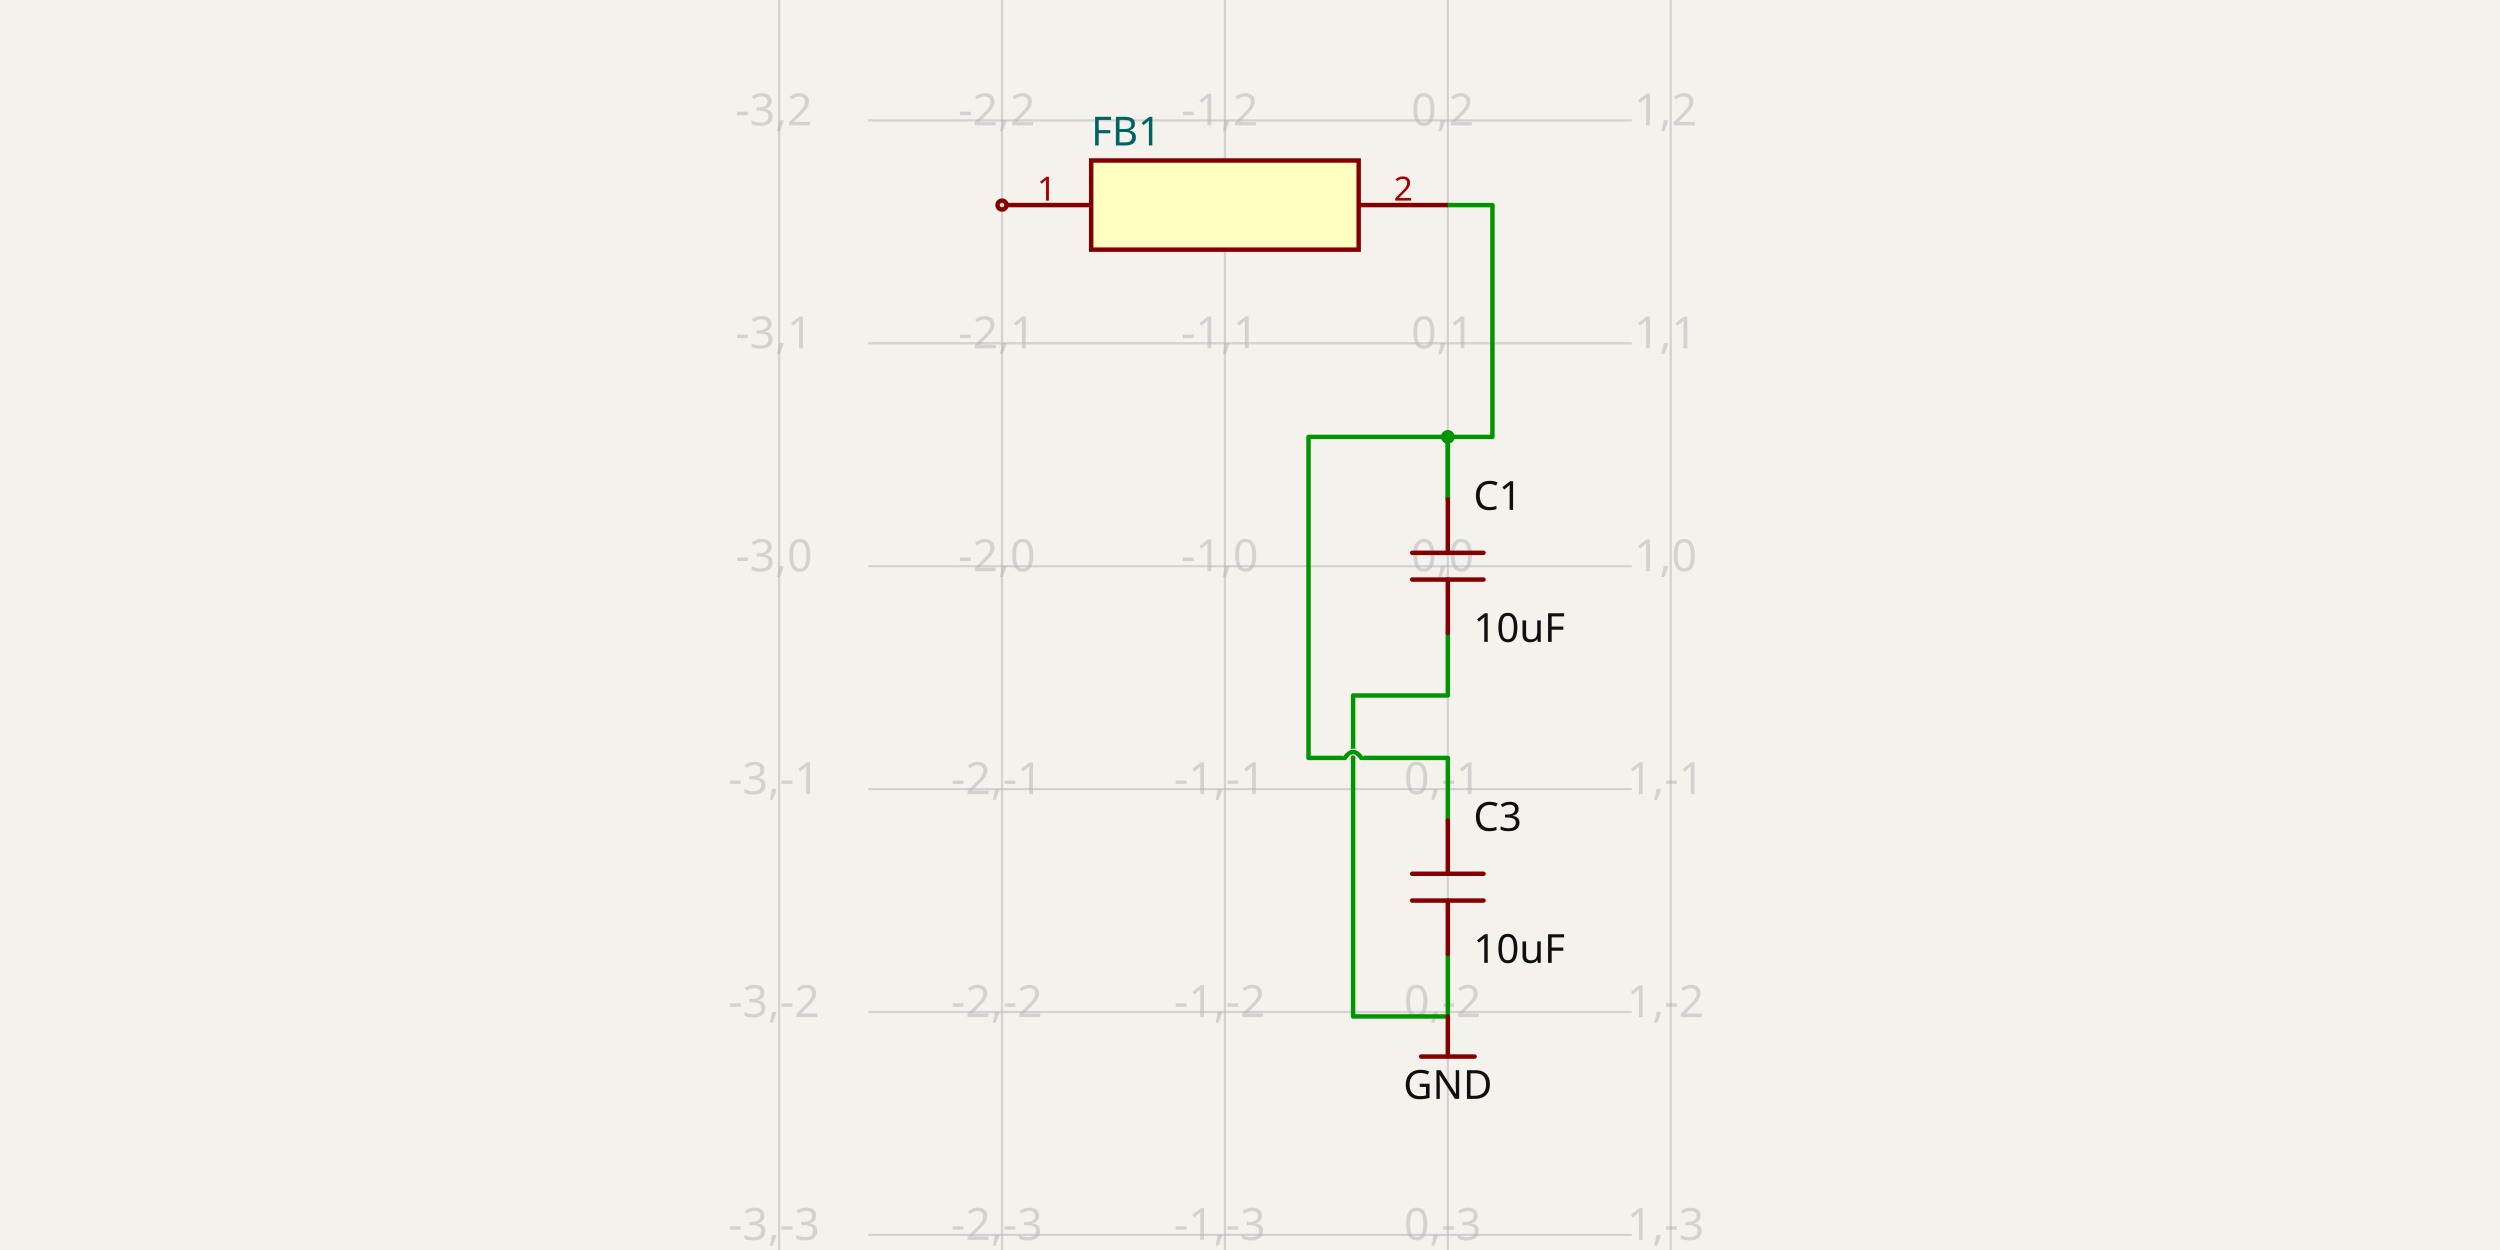
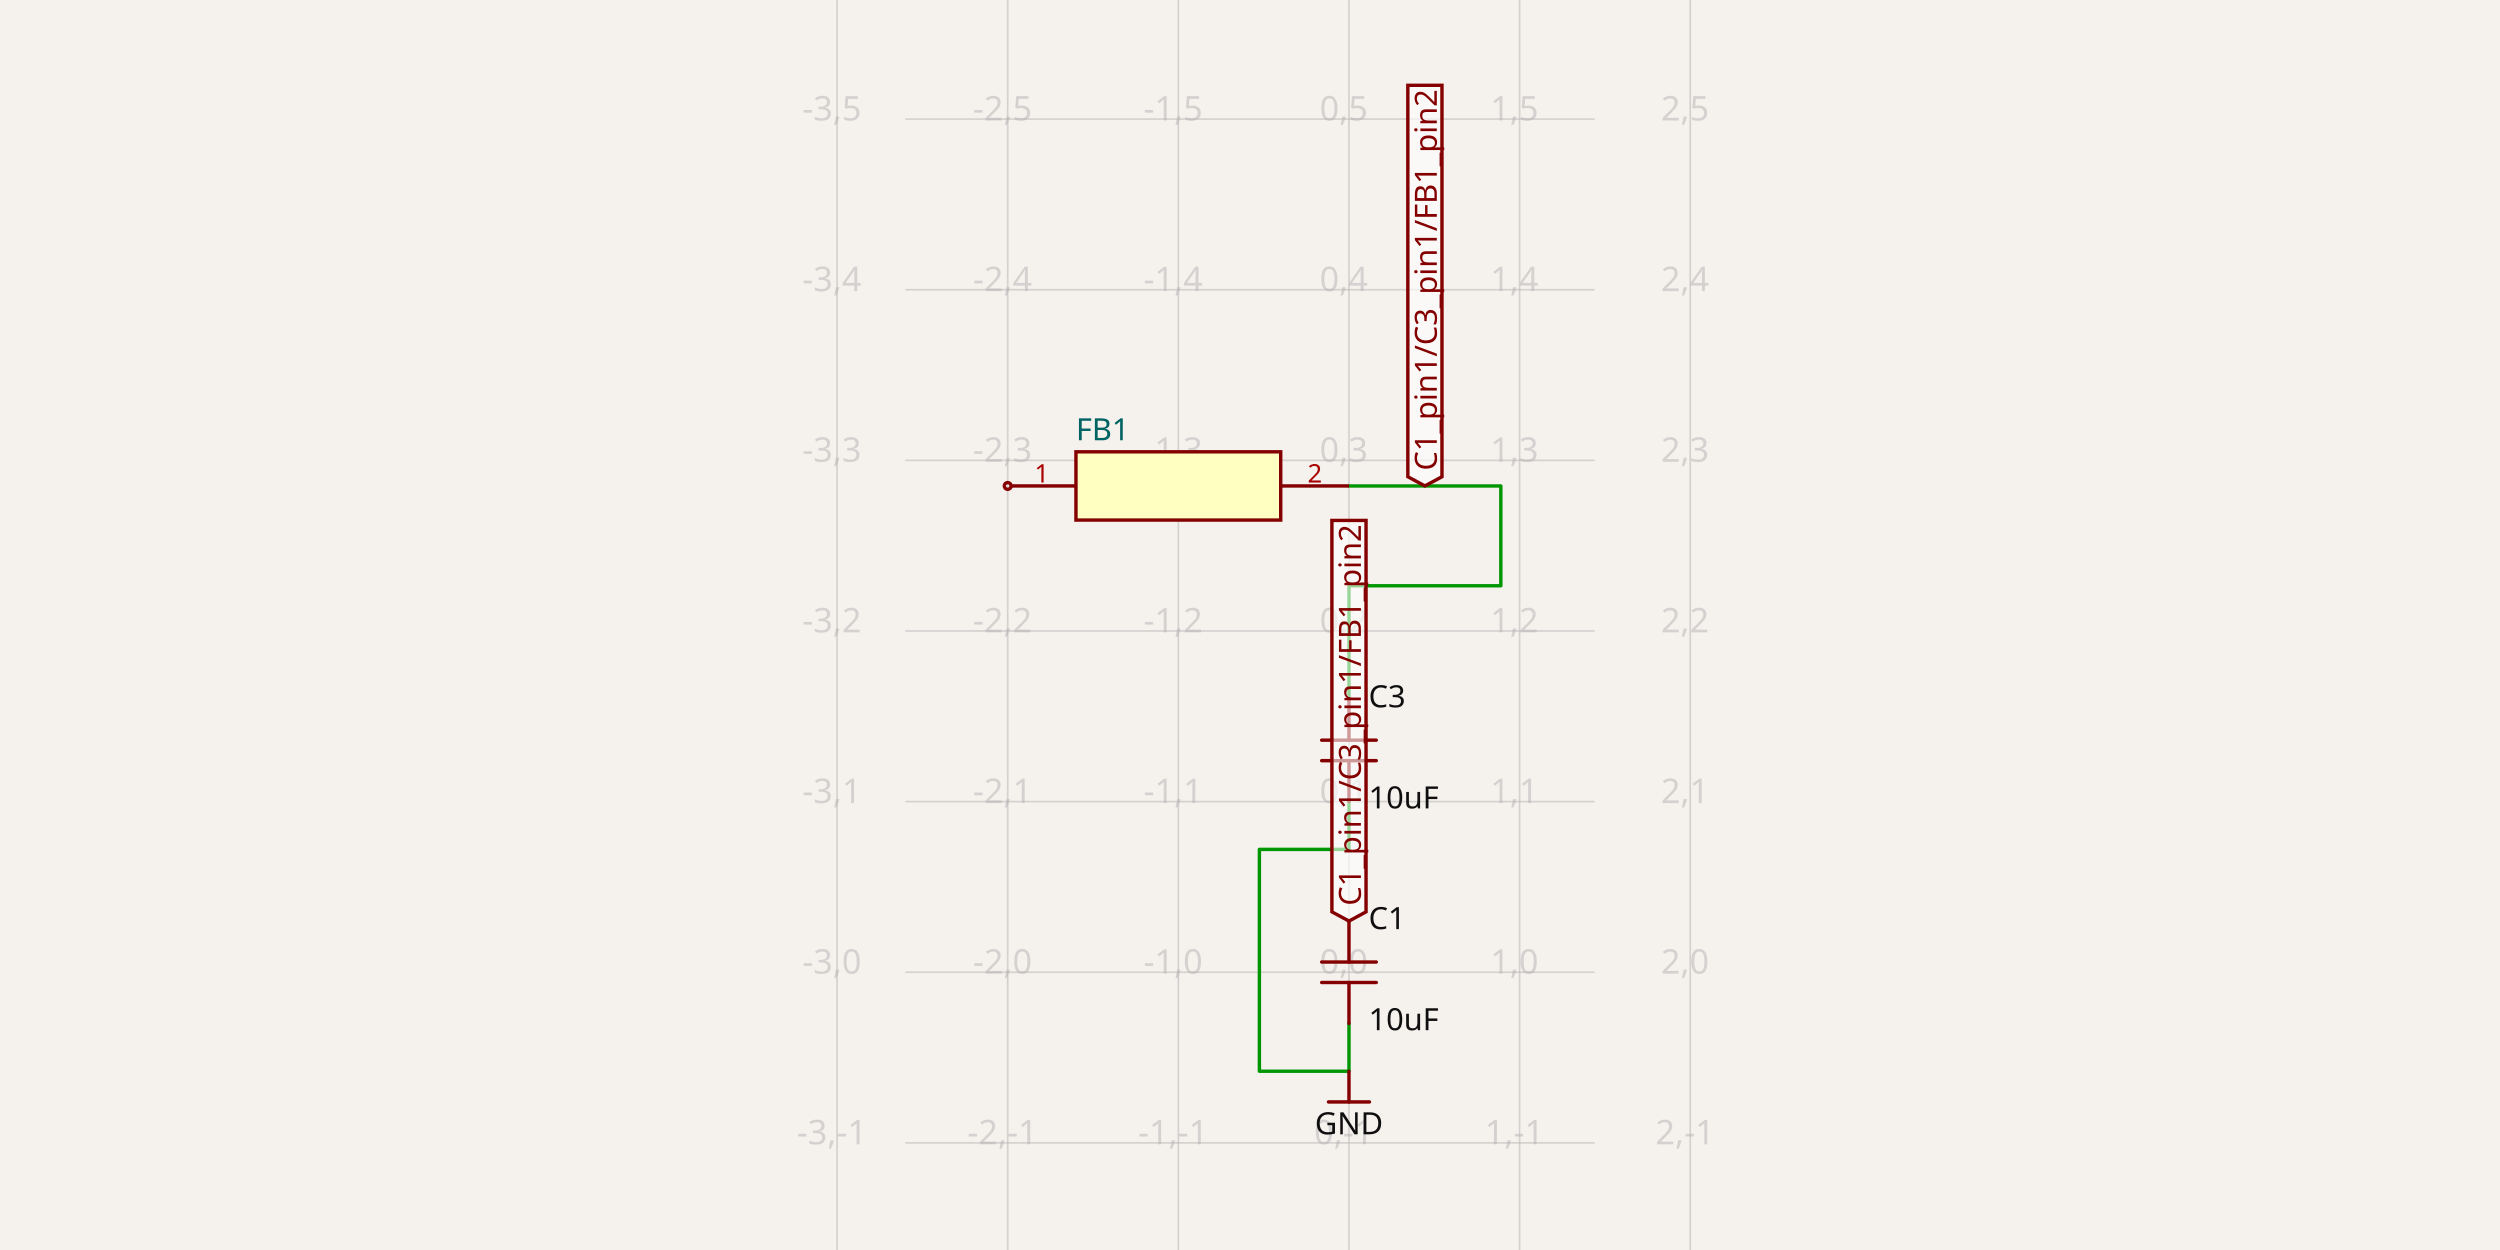
- <svg xmlns="http://www.w3.org/2000/svg" class="tscircuit-schematic" width="1200" height="600" style="background-color: rgb(245, 241, 237)" data-real-to-screen-transform="matrix(106.995102002,0,0,-106.995102002,694.9581530268,271.7675590851)" data-software-used-string="@tscircuit/core@0.0.1412">
+ <svg xmlns="http://www.w3.org/2000/svg" class="tscircuit-schematic" width="1200" height="600" style="background-color: rgb(245, 241, 237)" data-real-to-screen-transform="matrix(81.9045538932,0,0,-81.9045538932,647.5046412581,466.6812274762)" data-software-used-string="@tscircuit/core@0.0.1451">
  <style>
              .boundary { fill: rgb(245, 241, 237); }
              .schematic-boundary { fill: none; stroke: #fff; }
              .component { fill: none; stroke: rgb(132, 0, 0); }
              .chip { fill: rgb(255, 255, 194); stroke: rgb(132, 0, 0); }
              .component-pin { fill: none; stroke: rgb(132, 0, 0); }
-               /* Basic per-trace hover fallback */
-               .trace:hover {
-                 filter: invert(1);
-               }
-               .trace:hover .trace-crossing-outline {
-                 opacity: 0;
-               }
-               .trace:hover .trace-junction {
-                 filter: invert(1);
-               }
-               /* Net-hover highlighting: when a trace or its overlays are hovered,
-                  invert color for all traces (base + overlays) sharing the same
-                  subcircuit connectivity key. Also hide crossing outline during hover. */
-               svg:has(:is(g.trace[data-subcircuit-connectivity-map-key="unnamedsubcircuitsubcircuit_source_group_0_connectivity_net0"], g.trace-overlays[data-subcircuit-connectivity-map-key="unnamedsubcircuitsubcircuit_source_group_0_connectivity_net0"]):hover) :is(g.trace[data-subcircuit-connectivity-map-key="unnamedsubcircuitsubcircuit_source_group_0_connectivity_net0"], g.trace-overlays[data-subcircuit-connectivity-map-key="unnamedsubcircuitsubcircuit_source_group_0_connectivity_net0"]) { filter: invert(1); }
- svg:has(:is(g.trace[data-subcircuit-connectivity-map-key="unnamedsubcircuitsubcircuit_source_group_0_connectivity_net0"], g.trace-overlays[data-subcircuit-connectivity-map-key="unnamedsubcircuitsubcircuit_source_group_0_connectivity_net0"]):hover) g.trace-overlays[data-subcircuit-connectivity-map-key="unnamedsubcircuitsubcircuit_source_group_0_connectivity_net0"] .trace-crossing-outline { opacity: 0; }
- svg:has(:is(g.trace[data-subcircuit-connectivity-map-key="unnamedsubcircuitsubcircuit_source_group_0_connectivity_net1"], g.trace-overlays[data-subcircuit-connectivity-map-key="unnamedsubcircuitsubcircuit_source_group_0_connectivity_net1"]):hover) :is(g.trace[data-subcircuit-connectivity-map-key="unnamedsubcircuitsubcircuit_source_group_0_connectivity_net1"], g.trace-overlays[data-subcircuit-connectivity-map-key="unnamedsubcircuitsubcircuit_source_group_0_connectivity_net1"]) { filter: invert(1); }
- svg:has(:is(g.trace[data-subcircuit-connectivity-map-key="unnamedsubcircuitsubcircuit_source_group_0_connectivity_net1"], g.trace-overlays[data-subcircuit-connectivity-map-key="unnamedsubcircuitsubcircuit_source_group_0_connectivity_net1"]):hover) g.trace-overlays[data-subcircuit-connectivity-map-key="unnamedsubcircuitsubcircuit_source_group_0_connectivity_net1"] .trace-crossing-outline { opacity: 0; }
              .text { font-family: sans-serif; fill: rgb(0, 150, 0); }
              .pin-number { fill: rgb(169, 0, 0); }
              .port-label { fill: rgb(0, 100, 100); }
              .component-name { fill: rgb(0, 100, 100); }
              
            </style>
  <rect class="boundary" x="0" y="0" width="1200" height="600" />
  <g class="grid sch-grid">
-     <line x1="373.973" y1="600" x2="373.973" y2="2.000888343900442e-11" stroke="rgb(181, 181, 181)" stroke-width="1.07" stroke-opacity="0.5" />
-     <line x1="480.968" y1="600" x2="480.968" y2="2.000888343900442e-11" stroke="rgb(181, 181, 181)" stroke-width="1.07" stroke-opacity="0.5" />
-     <line x1="587.963" y1="600" x2="587.963" y2="2.000888343900442e-11" stroke="rgb(181, 181, 181)" stroke-width="1.07" stroke-opacity="0.5" />
-     <line x1="694.958" y1="600" x2="694.958" y2="2.000888343900442e-11" stroke="rgb(181, 181, 181)" stroke-width="1.07" stroke-opacity="0.5" />
-     <line x1="801.953" y1="600" x2="801.953" y2="2.000888343900442e-11" stroke="rgb(181, 181, 181)" stroke-width="1.07" stroke-opacity="0.5" />
-     <line x1="416.771" y1="699.748" x2="783.229" y2="699.748" stroke="rgb(181, 181, 181)" stroke-width="1.07" stroke-opacity="0.5" />
-     <line x1="416.771" y1="592.753" x2="783.229" y2="592.753" stroke="rgb(181, 181, 181)" stroke-width="1.07" stroke-opacity="0.5" />
-     <line x1="416.771" y1="485.758" x2="783.229" y2="485.758" stroke="rgb(181, 181, 181)" stroke-width="1.07" stroke-opacity="0.5" />
-     <line x1="416.771" y1="378.763" x2="783.229" y2="378.763" stroke="rgb(181, 181, 181)" stroke-width="1.07" stroke-opacity="0.5" />
-     <line x1="416.771" y1="271.768" x2="783.229" y2="271.768" stroke="rgb(181, 181, 181)" stroke-width="1.07" stroke-opacity="0.5" />
-     <line x1="416.771" y1="164.772" x2="783.229" y2="164.772" stroke="rgb(181, 181, 181)" stroke-width="1.07" stroke-opacity="0.5" />
-     <line x1="416.771" y1="57.777" x2="783.229" y2="57.777" stroke="rgb(181, 181, 181)" stroke-width="1.07" stroke-opacity="0.5" />
-     <line x1="416.771" y1="-49.218" x2="783.229" y2="-49.218" stroke="rgb(181, 181, 181)" stroke-width="1.07" stroke-opacity="0.5" />
-     <text x="371.473" y="694.748" fill="rgb(181, 181, 181)" font-size="21.399" fill-opacity="0.5" text-anchor="middle" dominant-baseline="middle" font-family="sans-serif">-3,-4</text>
-     <text x="371.473" y="587.753" fill="rgb(181, 181, 181)" font-size="21.399" fill-opacity="0.5" text-anchor="middle" dominant-baseline="middle" font-family="sans-serif">-3,-3</text>
-     <text x="371.473" y="480.758" fill="rgb(181, 181, 181)" font-size="21.399" fill-opacity="0.5" text-anchor="middle" dominant-baseline="middle" font-family="sans-serif">-3,-2</text>
-     <text x="371.473" y="373.763" fill="rgb(181, 181, 181)" font-size="21.399" fill-opacity="0.5" text-anchor="middle" dominant-baseline="middle" font-family="sans-serif">-3,-1</text>
-     <text x="371.473" y="266.768" fill="rgb(181, 181, 181)" font-size="21.399" fill-opacity="0.5" text-anchor="middle" dominant-baseline="middle" font-family="sans-serif">-3,0</text>
-     <text x="371.473" y="159.772" fill="rgb(181, 181, 181)" font-size="21.399" fill-opacity="0.5" text-anchor="middle" dominant-baseline="middle" font-family="sans-serif">-3,1</text>
-     <text x="371.473" y="52.777" fill="rgb(181, 181, 181)" font-size="21.399" fill-opacity="0.5" text-anchor="middle" dominant-baseline="middle" font-family="sans-serif">-3,2</text>
-     <text x="371.473" y="-54.218" fill="rgb(181, 181, 181)" font-size="21.399" fill-opacity="0.5" text-anchor="middle" dominant-baseline="middle" font-family="sans-serif">-3,3</text>
-     <text x="478.468" y="694.748" fill="rgb(181, 181, 181)" font-size="21.399" fill-opacity="0.5" text-anchor="middle" dominant-baseline="middle" font-family="sans-serif">-2,-4</text>
-     <text x="478.468" y="587.753" fill="rgb(181, 181, 181)" font-size="21.399" fill-opacity="0.5" text-anchor="middle" dominant-baseline="middle" font-family="sans-serif">-2,-3</text>
-     <text x="478.468" y="480.758" fill="rgb(181, 181, 181)" font-size="21.399" fill-opacity="0.5" text-anchor="middle" dominant-baseline="middle" font-family="sans-serif">-2,-2</text>
-     <text x="478.468" y="373.763" fill="rgb(181, 181, 181)" font-size="21.399" fill-opacity="0.5" text-anchor="middle" dominant-baseline="middle" font-family="sans-serif">-2,-1</text>
-     <text x="478.468" y="266.768" fill="rgb(181, 181, 181)" font-size="21.399" fill-opacity="0.5" text-anchor="middle" dominant-baseline="middle" font-family="sans-serif">-2,0</text>
-     <text x="478.468" y="159.772" fill="rgb(181, 181, 181)" font-size="21.399" fill-opacity="0.5" text-anchor="middle" dominant-baseline="middle" font-family="sans-serif">-2,1</text>
-     <text x="478.468" y="52.777" fill="rgb(181, 181, 181)" font-size="21.399" fill-opacity="0.5" text-anchor="middle" dominant-baseline="middle" font-family="sans-serif">-2,2</text>
-     <text x="478.468" y="-54.218" fill="rgb(181, 181, 181)" font-size="21.399" fill-opacity="0.5" text-anchor="middle" dominant-baseline="middle" font-family="sans-serif">-2,3</text>
-     <text x="585.463" y="694.748" fill="rgb(181, 181, 181)" font-size="21.399" fill-opacity="0.5" text-anchor="middle" dominant-baseline="middle" font-family="sans-serif">-1,-4</text>
-     <text x="585.463" y="587.753" fill="rgb(181, 181, 181)" font-size="21.399" fill-opacity="0.5" text-anchor="middle" dominant-baseline="middle" font-family="sans-serif">-1,-3</text>
-     <text x="585.463" y="480.758" fill="rgb(181, 181, 181)" font-size="21.399" fill-opacity="0.5" text-anchor="middle" dominant-baseline="middle" font-family="sans-serif">-1,-2</text>
-     <text x="585.463" y="373.763" fill="rgb(181, 181, 181)" font-size="21.399" fill-opacity="0.5" text-anchor="middle" dominant-baseline="middle" font-family="sans-serif">-1,-1</text>
-     <text x="585.463" y="266.768" fill="rgb(181, 181, 181)" font-size="21.399" fill-opacity="0.5" text-anchor="middle" dominant-baseline="middle" font-family="sans-serif">-1,0</text>
-     <text x="585.463" y="159.772" fill="rgb(181, 181, 181)" font-size="21.399" fill-opacity="0.5" text-anchor="middle" dominant-baseline="middle" font-family="sans-serif">-1,1</text>
-     <text x="585.463" y="52.777" fill="rgb(181, 181, 181)" font-size="21.399" fill-opacity="0.5" text-anchor="middle" dominant-baseline="middle" font-family="sans-serif">-1,2</text>
-     <text x="585.463" y="-54.218" fill="rgb(181, 181, 181)" font-size="21.399" fill-opacity="0.5" text-anchor="middle" dominant-baseline="middle" font-family="sans-serif">-1,3</text>
-     <text x="692.458" y="694.748" fill="rgb(181, 181, 181)" font-size="21.399" fill-opacity="0.5" text-anchor="middle" dominant-baseline="middle" font-family="sans-serif">0,-4</text>
-     <text x="692.458" y="587.753" fill="rgb(181, 181, 181)" font-size="21.399" fill-opacity="0.5" text-anchor="middle" dominant-baseline="middle" font-family="sans-serif">0,-3</text>
-     <text x="692.458" y="480.758" fill="rgb(181, 181, 181)" font-size="21.399" fill-opacity="0.5" text-anchor="middle" dominant-baseline="middle" font-family="sans-serif">0,-2</text>
-     <text x="692.458" y="373.763" fill="rgb(181, 181, 181)" font-size="21.399" fill-opacity="0.5" text-anchor="middle" dominant-baseline="middle" font-family="sans-serif">0,-1</text>
-     <text x="692.458" y="266.768" fill="rgb(181, 181, 181)" font-size="21.399" fill-opacity="0.5" text-anchor="middle" dominant-baseline="middle" font-family="sans-serif">0,0</text>
-     <text x="692.458" y="159.772" fill="rgb(181, 181, 181)" font-size="21.399" fill-opacity="0.5" text-anchor="middle" dominant-baseline="middle" font-family="sans-serif">0,1</text>
-     <text x="692.458" y="52.777" fill="rgb(181, 181, 181)" font-size="21.399" fill-opacity="0.5" text-anchor="middle" dominant-baseline="middle" font-family="sans-serif">0,2</text>
-     <text x="692.458" y="-54.218" fill="rgb(181, 181, 181)" font-size="21.399" fill-opacity="0.5" text-anchor="middle" dominant-baseline="middle" font-family="sans-serif">0,3</text>
-     <text x="799.453" y="694.748" fill="rgb(181, 181, 181)" font-size="21.399" fill-opacity="0.5" text-anchor="middle" dominant-baseline="middle" font-family="sans-serif">1,-4</text>
-     <text x="799.453" y="587.753" fill="rgb(181, 181, 181)" font-size="21.399" fill-opacity="0.5" text-anchor="middle" dominant-baseline="middle" font-family="sans-serif">1,-3</text>
-     <text x="799.453" y="480.758" fill="rgb(181, 181, 181)" font-size="21.399" fill-opacity="0.5" text-anchor="middle" dominant-baseline="middle" font-family="sans-serif">1,-2</text>
-     <text x="799.453" y="373.763" fill="rgb(181, 181, 181)" font-size="21.399" fill-opacity="0.5" text-anchor="middle" dominant-baseline="middle" font-family="sans-serif">1,-1</text>
-     <text x="799.453" y="266.768" fill="rgb(181, 181, 181)" font-size="21.399" fill-opacity="0.5" text-anchor="middle" dominant-baseline="middle" font-family="sans-serif">1,0</text>
-     <text x="799.453" y="159.772" fill="rgb(181, 181, 181)" font-size="21.399" fill-opacity="0.5" text-anchor="middle" dominant-baseline="middle" font-family="sans-serif">1,1</text>
-     <text x="799.453" y="52.777" fill="rgb(181, 181, 181)" font-size="21.399" fill-opacity="0.5" text-anchor="middle" dominant-baseline="middle" font-family="sans-serif">1,2</text>
-     <text x="799.453" y="-54.218" fill="rgb(181, 181, 181)" font-size="21.399" fill-opacity="0.5" text-anchor="middle" dominant-baseline="middle" font-family="sans-serif">1,3</text>
+     <line x1="401.791" y1="600" x2="401.791" y2="-6.792788553866558e-11" stroke="rgb(181, 181, 181)" stroke-width="0.819" stroke-opacity="0.5" />
+     <line x1="483.696" y1="600" x2="483.696" y2="-6.792788553866558e-11" stroke="rgb(181, 181, 181)" stroke-width="0.819" stroke-opacity="0.5" />
+     <line x1="565.6" y1="600" x2="565.6" y2="-6.792788553866558e-11" stroke="rgb(181, 181, 181)" stroke-width="0.819" stroke-opacity="0.5" />
+     <line x1="647.505" y1="600" x2="647.505" y2="-6.792788553866558e-11" stroke="rgb(181, 181, 181)" stroke-width="0.819" stroke-opacity="0.5" />
+     <line x1="729.409" y1="600" x2="729.409" y2="-6.792788553866558e-11" stroke="rgb(181, 181, 181)" stroke-width="0.819" stroke-opacity="0.5" />
+     <line x1="811.314" y1="600" x2="811.314" y2="-6.792788553866558e-11" stroke="rgb(181, 181, 181)" stroke-width="0.819" stroke-opacity="0.5" />
+     <line x1="434.553" y1="630.49" x2="765.447" y2="630.49" stroke="rgb(181, 181, 181)" stroke-width="0.819" stroke-opacity="0.5" />
+     <line x1="434.553" y1="548.586" x2="765.447" y2="548.586" stroke="rgb(181, 181, 181)" stroke-width="0.819" stroke-opacity="0.5" />
+     <line x1="434.553" y1="466.681" x2="765.447" y2="466.681" stroke="rgb(181, 181, 181)" stroke-width="0.819" stroke-opacity="0.5" />
+     <line x1="434.553" y1="384.777" x2="765.447" y2="384.777" stroke="rgb(181, 181, 181)" stroke-width="0.819" stroke-opacity="0.5" />
+     <line x1="434.553" y1="302.872" x2="765.447" y2="302.872" stroke="rgb(181, 181, 181)" stroke-width="0.819" stroke-opacity="0.5" />
+     <line x1="434.553" y1="220.968" x2="765.447" y2="220.968" stroke="rgb(181, 181, 181)" stroke-width="0.819" stroke-opacity="0.5" />
+     <line x1="434.553" y1="139.063" x2="765.447" y2="139.063" stroke="rgb(181, 181, 181)" stroke-width="0.819" stroke-opacity="0.5" />
+     <line x1="434.553" y1="57.158" x2="765.447" y2="57.158" stroke="rgb(181, 181, 181)" stroke-width="0.819" stroke-opacity="0.5" />
+     <line x1="434.553" y1="-24.746" x2="765.447" y2="-24.746" stroke="rgb(181, 181, 181)" stroke-width="0.819" stroke-opacity="0.5" />
+     <text x="399.291" y="625.49" fill="rgb(181, 181, 181)" font-size="16.381" fill-opacity="0.5" text-anchor="middle" dominant-baseline="middle" font-family="sans-serif">-3,-2</text>
+     <text x="399.291" y="543.586" fill="rgb(181, 181, 181)" font-size="16.381" fill-opacity="0.5" text-anchor="middle" dominant-baseline="middle" font-family="sans-serif">-3,-1</text>
+     <text x="399.291" y="461.681" fill="rgb(181, 181, 181)" font-size="16.381" fill-opacity="0.5" text-anchor="middle" dominant-baseline="middle" font-family="sans-serif">-3,0</text>
+     <text x="399.291" y="379.777" fill="rgb(181, 181, 181)" font-size="16.381" fill-opacity="0.5" text-anchor="middle" dominant-baseline="middle" font-family="sans-serif">-3,1</text>
+     <text x="399.291" y="297.872" fill="rgb(181, 181, 181)" font-size="16.381" fill-opacity="0.5" text-anchor="middle" dominant-baseline="middle" font-family="sans-serif">-3,2</text>
+     <text x="399.291" y="215.968" fill="rgb(181, 181, 181)" font-size="16.381" fill-opacity="0.5" text-anchor="middle" dominant-baseline="middle" font-family="sans-serif">-3,3</text>
+     <text x="399.291" y="134.063" fill="rgb(181, 181, 181)" font-size="16.381" fill-opacity="0.5" text-anchor="middle" dominant-baseline="middle" font-family="sans-serif">-3,4</text>
+     <text x="399.291" y="52.158" fill="rgb(181, 181, 181)" font-size="16.381" fill-opacity="0.5" text-anchor="middle" dominant-baseline="middle" font-family="sans-serif">-3,5</text>
+     <text x="399.291" y="-29.746" fill="rgb(181, 181, 181)" font-size="16.381" fill-opacity="0.5" text-anchor="middle" dominant-baseline="middle" font-family="sans-serif">-3,6</text>
+     <text x="481.196" y="625.49" fill="rgb(181, 181, 181)" font-size="16.381" fill-opacity="0.5" text-anchor="middle" dominant-baseline="middle" font-family="sans-serif">-2,-2</text>
+     <text x="481.196" y="543.586" fill="rgb(181, 181, 181)" font-size="16.381" fill-opacity="0.5" text-anchor="middle" dominant-baseline="middle" font-family="sans-serif">-2,-1</text>
+     <text x="481.196" y="461.681" fill="rgb(181, 181, 181)" font-size="16.381" fill-opacity="0.5" text-anchor="middle" dominant-baseline="middle" font-family="sans-serif">-2,0</text>
+     <text x="481.196" y="379.777" fill="rgb(181, 181, 181)" font-size="16.381" fill-opacity="0.5" text-anchor="middle" dominant-baseline="middle" font-family="sans-serif">-2,1</text>
+     <text x="481.196" y="297.872" fill="rgb(181, 181, 181)" font-size="16.381" fill-opacity="0.5" text-anchor="middle" dominant-baseline="middle" font-family="sans-serif">-2,2</text>
+     <text x="481.196" y="215.968" fill="rgb(181, 181, 181)" font-size="16.381" fill-opacity="0.5" text-anchor="middle" dominant-baseline="middle" font-family="sans-serif">-2,3</text>
+     <text x="481.196" y="134.063" fill="rgb(181, 181, 181)" font-size="16.381" fill-opacity="0.5" text-anchor="middle" dominant-baseline="middle" font-family="sans-serif">-2,4</text>
+     <text x="481.196" y="52.158" fill="rgb(181, 181, 181)" font-size="16.381" fill-opacity="0.5" text-anchor="middle" dominant-baseline="middle" font-family="sans-serif">-2,5</text>
+     <text x="481.196" y="-29.746" fill="rgb(181, 181, 181)" font-size="16.381" fill-opacity="0.5" text-anchor="middle" dominant-baseline="middle" font-family="sans-serif">-2,6</text>
+     <text x="563.1" y="625.49" fill="rgb(181, 181, 181)" font-size="16.381" fill-opacity="0.5" text-anchor="middle" dominant-baseline="middle" font-family="sans-serif">-1,-2</text>
+     <text x="563.1" y="543.586" fill="rgb(181, 181, 181)" font-size="16.381" fill-opacity="0.5" text-anchor="middle" dominant-baseline="middle" font-family="sans-serif">-1,-1</text>
+     <text x="563.1" y="461.681" fill="rgb(181, 181, 181)" font-size="16.381" fill-opacity="0.5" text-anchor="middle" dominant-baseline="middle" font-family="sans-serif">-1,0</text>
+     <text x="563.1" y="379.777" fill="rgb(181, 181, 181)" font-size="16.381" fill-opacity="0.5" text-anchor="middle" dominant-baseline="middle" font-family="sans-serif">-1,1</text>
+     <text x="563.1" y="297.872" fill="rgb(181, 181, 181)" font-size="16.381" fill-opacity="0.5" text-anchor="middle" dominant-baseline="middle" font-family="sans-serif">-1,2</text>
+     <text x="563.1" y="215.968" fill="rgb(181, 181, 181)" font-size="16.381" fill-opacity="0.5" text-anchor="middle" dominant-baseline="middle" font-family="sans-serif">-1,3</text>
+     <text x="563.1" y="134.063" fill="rgb(181, 181, 181)" font-size="16.381" fill-opacity="0.5" text-anchor="middle" dominant-baseline="middle" font-family="sans-serif">-1,4</text>
+     <text x="563.1" y="52.158" fill="rgb(181, 181, 181)" font-size="16.381" fill-opacity="0.5" text-anchor="middle" dominant-baseline="middle" font-family="sans-serif">-1,5</text>
+     <text x="563.1" y="-29.746" fill="rgb(181, 181, 181)" font-size="16.381" fill-opacity="0.5" text-anchor="middle" dominant-baseline="middle" font-family="sans-serif">-1,6</text>
+     <text x="645.005" y="625.49" fill="rgb(181, 181, 181)" font-size="16.381" fill-opacity="0.5" text-anchor="middle" dominant-baseline="middle" font-family="sans-serif">0,-2</text>
+     <text x="645.005" y="543.586" fill="rgb(181, 181, 181)" font-size="16.381" fill-opacity="0.5" text-anchor="middle" dominant-baseline="middle" font-family="sans-serif">0,-1</text>
+     <text x="645.005" y="461.681" fill="rgb(181, 181, 181)" font-size="16.381" fill-opacity="0.5" text-anchor="middle" dominant-baseline="middle" font-family="sans-serif">0,0</text>
+     <text x="645.005" y="379.777" fill="rgb(181, 181, 181)" font-size="16.381" fill-opacity="0.5" text-anchor="middle" dominant-baseline="middle" font-family="sans-serif">0,1</text>
+     <text x="645.005" y="297.872" fill="rgb(181, 181, 181)" font-size="16.381" fill-opacity="0.5" text-anchor="middle" dominant-baseline="middle" font-family="sans-serif">0,2</text>
+     <text x="645.005" y="215.968" fill="rgb(181, 181, 181)" font-size="16.381" fill-opacity="0.5" text-anchor="middle" dominant-baseline="middle" font-family="sans-serif">0,3</text>
+     <text x="645.005" y="134.063" fill="rgb(181, 181, 181)" font-size="16.381" fill-opacity="0.5" text-anchor="middle" dominant-baseline="middle" font-family="sans-serif">0,4</text>
+     <text x="645.005" y="52.158" fill="rgb(181, 181, 181)" font-size="16.381" fill-opacity="0.5" text-anchor="middle" dominant-baseline="middle" font-family="sans-serif">0,5</text>
+     <text x="645.005" y="-29.746" fill="rgb(181, 181, 181)" font-size="16.381" fill-opacity="0.5" text-anchor="middle" dominant-baseline="middle" font-family="sans-serif">0,6</text>
+     <text x="726.909" y="625.49" fill="rgb(181, 181, 181)" font-size="16.381" fill-opacity="0.5" text-anchor="middle" dominant-baseline="middle" font-family="sans-serif">1,-2</text>
+     <text x="726.909" y="543.586" fill="rgb(181, 181, 181)" font-size="16.381" fill-opacity="0.5" text-anchor="middle" dominant-baseline="middle" font-family="sans-serif">1,-1</text>
+     <text x="726.909" y="461.681" fill="rgb(181, 181, 181)" font-size="16.381" fill-opacity="0.5" text-anchor="middle" dominant-baseline="middle" font-family="sans-serif">1,0</text>
+     <text x="726.909" y="379.777" fill="rgb(181, 181, 181)" font-size="16.381" fill-opacity="0.5" text-anchor="middle" dominant-baseline="middle" font-family="sans-serif">1,1</text>
+     <text x="726.909" y="297.872" fill="rgb(181, 181, 181)" font-size="16.381" fill-opacity="0.5" text-anchor="middle" dominant-baseline="middle" font-family="sans-serif">1,2</text>
+     <text x="726.909" y="215.968" fill="rgb(181, 181, 181)" font-size="16.381" fill-opacity="0.5" text-anchor="middle" dominant-baseline="middle" font-family="sans-serif">1,3</text>
+     <text x="726.909" y="134.063" fill="rgb(181, 181, 181)" font-size="16.381" fill-opacity="0.5" text-anchor="middle" dominant-baseline="middle" font-family="sans-serif">1,4</text>
+     <text x="726.909" y="52.158" fill="rgb(181, 181, 181)" font-size="16.381" fill-opacity="0.5" text-anchor="middle" dominant-baseline="middle" font-family="sans-serif">1,5</text>
+     <text x="726.909" y="-29.746" fill="rgb(181, 181, 181)" font-size="16.381" fill-opacity="0.5" text-anchor="middle" dominant-baseline="middle" font-family="sans-serif">1,6</text>
+     <text x="808.814" y="625.49" fill="rgb(181, 181, 181)" font-size="16.381" fill-opacity="0.5" text-anchor="middle" dominant-baseline="middle" font-family="sans-serif">2,-2</text>
+     <text x="808.814" y="543.586" fill="rgb(181, 181, 181)" font-size="16.381" fill-opacity="0.5" text-anchor="middle" dominant-baseline="middle" font-family="sans-serif">2,-1</text>
+     <text x="808.814" y="461.681" fill="rgb(181, 181, 181)" font-size="16.381" fill-opacity="0.5" text-anchor="middle" dominant-baseline="middle" font-family="sans-serif">2,0</text>
+     <text x="808.814" y="379.777" fill="rgb(181, 181, 181)" font-size="16.381" fill-opacity="0.5" text-anchor="middle" dominant-baseline="middle" font-family="sans-serif">2,1</text>
+     <text x="808.814" y="297.872" fill="rgb(181, 181, 181)" font-size="16.381" fill-opacity="0.5" text-anchor="middle" dominant-baseline="middle" font-family="sans-serif">2,2</text>
+     <text x="808.814" y="215.968" fill="rgb(181, 181, 181)" font-size="16.381" fill-opacity="0.5" text-anchor="middle" dominant-baseline="middle" font-family="sans-serif">2,3</text>
+     <text x="808.814" y="134.063" fill="rgb(181, 181, 181)" font-size="16.381" fill-opacity="0.5" text-anchor="middle" dominant-baseline="middle" font-family="sans-serif">2,4</text>
+     <text x="808.814" y="52.158" fill="rgb(181, 181, 181)" font-size="16.381" fill-opacity="0.5" text-anchor="middle" dominant-baseline="middle" font-family="sans-serif">2,5</text>
+     <text x="808.814" y="-29.746" fill="rgb(181, 181, 181)" font-size="16.381" fill-opacity="0.5" text-anchor="middle" dominant-baseline="middle" font-family="sans-serif">2,6</text>
  </g>
  <g class="trace sch-trace" data-layer="base" data-circuit-json-type="schematic_trace" data-schematic-trace-id="schematic_trace_0" data-subcircuit-connectivity-map-key="unnamedsubcircuitsubcircuit_source_group_0_connectivity_net0">
-     <path d="M 694.958 98.435 L 716.357 98.435 L 716.357 209.71 L 694.958 209.71 L 694.958 231.109 L 694.958 239.669" class="trace-invisible-hover-outline sch-trace-hitbox" stroke="rgb(0, 150, 0)" fill="none" stroke-width="17.119px" stroke-linecap="round" opacity="0" stroke-linejoin="round" />
-     <path class="sch-trace-path" d="M 694.958 98.435 L 716.357 98.435 L 716.357 209.71 L 694.958 209.71 L 694.958 231.109 L 694.958 239.669" stroke="rgb(0, 150, 0)" fill="none" stroke-width="2.14px" stroke-linecap="round" stroke-linejoin="round" />
+     <path d="M 647.505 233.253 L 720.4 233.253 L 720.4 281.167 L 647.505 281.167 L 647.505 329.082 L 647.505 335.634" class="trace-invisible-hover-outline sch-trace-hitbox" stroke="rgb(0, 150, 0)" fill="none" stroke-width="13.105px" stroke-linecap="round" opacity="0" stroke-linejoin="round" />
+     <path class="sch-trace-path" d="M 647.505 233.253 L 720.4 233.253 L 720.4 281.167 L 647.505 281.167 L 647.505 329.082 L 647.505 335.634" stroke="rgb(0, 150, 0)" fill="none" stroke-width="1.638px" stroke-linecap="round" stroke-linejoin="round" />
  </g>
-   <g class="trace sch-trace" data-layer="base" data-circuit-json-type="schematic_trace" data-schematic-trace-id="schematic_trace_1" data-subcircuit-connectivity-map-key="unnamedsubcircuitsubcircuit_source_group_0_connectivity_net0">
-     <path d="M 694.958 393.742 L 694.958 385.182 L 694.958 363.783 L 653.498 363.783M 645.473 363.783 L 628.086 363.783 L 628.086 209.71 L 694.958 209.71 L 694.958 231.109 L 694.958 239.669" class="trace-invisible-hover-outline sch-trace-hitbox" stroke="rgb(0, 150, 0)" fill="none" stroke-width="17.119px" stroke-linecap="round" opacity="0" stroke-linejoin="round" />
-     <path class="sch-trace-path" d="M 694.958 393.742 L 694.958 385.182 L 694.958 363.783 L 653.498 363.783M 645.473 363.783 L 628.086 363.783 L 628.086 209.71 L 694.958 209.71 L 694.958 231.109 L 694.958 239.669" stroke="rgb(0, 150, 0)" fill="none" stroke-width="2.14px" stroke-linecap="round" stroke-linejoin="round" />
+   <g class="trace sch-trace" data-layer="base" data-circuit-json-type="schematic_trace" data-schematic-trace-id="schematic_trace_1" data-subcircuit-connectivity-map-key="unnamedsubcircuitsubcircuit_source_group_0_connectivity_net1">
+     <path d="M 647.505 491.253 L 647.505 497.805 L 647.505 514.186 L 604.505 514.186 L 604.505 407.71 L 647.505 407.71 L 647.505 391.329 L 647.505 384.777" class="trace-invisible-hover-outline sch-trace-hitbox" stroke="rgb(0, 150, 0)" fill="none" stroke-width="13.105px" stroke-linecap="round" opacity="0" stroke-linejoin="round" />
+     <path class="sch-trace-path" d="M 647.505 491.253 L 647.505 497.805 L 647.505 514.186 L 604.505 514.186 L 604.505 407.71 L 647.505 407.71 L 647.505 391.329 L 647.505 384.777" stroke="rgb(0, 150, 0)" fill="none" stroke-width="1.638px" stroke-linecap="round" stroke-linejoin="round" />
  </g>
-   <g class="trace sch-trace" data-layer="base" data-circuit-json-type="schematic_trace" data-schematic-trace-id="schematic_trace_2" data-subcircuit-connectivity-map-key="unnamedsubcircuitsubcircuit_source_group_0_connectivity_net1">
-     <path d="M 694.958 303.866 L 694.958 312.426 L 694.958 333.825 L 649.485 333.825 L 649.485 487.898 L 694.958 487.898 L 694.958 466.499 L 694.958 457.939" class="trace-invisible-hover-outline sch-trace-hitbox" stroke="rgb(0, 150, 0)" fill="none" stroke-width="17.119px" stroke-linecap="round" opacity="0" stroke-linejoin="round" />
-     <path class="sch-trace-path" d="M 694.958 303.866 L 694.958 312.426 L 694.958 333.825 L 649.485 333.825 L 649.485 487.898 L 694.958 487.898 L 694.958 466.499 L 694.958 457.939" stroke="rgb(0, 150, 0)" fill="none" stroke-width="2.14px" stroke-linecap="round" stroke-linejoin="round" />
-   </g>
-   <g class="trace-overlays sch-trace-overlays" data-layer="overlay" data-circuit-json-type="schematic_trace" data-schematic-trace-id="schematic_trace_0" data-subcircuit-connectivity-map-key="unnamedsubcircuitsubcircuit_source_group_0_connectivity_net0">
-     <circle cx="694.958" cy="209.71" r="3.21" class="trace-junction sch-trace-junction" fill="rgb(0, 150, 0)" />
-   </g>
-   <g class="trace-overlays sch-trace-overlays" data-layer="overlay" data-circuit-json-type="schematic_trace" data-schematic-trace-id="schematic_trace_1" data-subcircuit-connectivity-map-key="unnamedsubcircuitsubcircuit_source_group_0_connectivity_net0">
-     <path class="trace-crossing-outline sch-trace-crossing-outline" d="M 653.498 363.783 Q 649.485 358.166 645.473 363.783" stroke="rgb(245, 241, 237)" fill="none" stroke-width="3.21px" stroke-linecap="butt" />
-     <path class="sch-trace-crossing-path" d="M 653.498 363.783 Q 649.485 358.166 645.473 363.783" stroke="rgb(0, 150, 0)" fill="none" stroke-width="2.14px" stroke-linecap="round" />
-     <circle cx="694.958" cy="209.71" r="3.21" class="trace-junction sch-trace-junction" fill="rgb(0, 150, 0)" />
-   </g>
-   <g class="trace-overlays sch-trace-overlays" data-layer="overlay" data-circuit-json-type="schematic_trace" data-schematic-trace-id="schematic_trace_2" data-subcircuit-connectivity-map-key="unnamedsubcircuitsubcircuit_source_group_0_connectivity_net1" />
+   <g class="trace-overlays sch-trace-overlays" data-layer="overlay" data-circuit-json-type="schematic_trace" data-schematic-trace-id="schematic_trace_0" data-subcircuit-connectivity-map-key="unnamedsubcircuitsubcircuit_source_group_0_connectivity_net0" />
+   <g class="trace-overlays sch-trace-overlays" data-layer="overlay" data-circuit-json-type="schematic_trace" data-schematic-trace-id="schematic_trace_1" data-subcircuit-connectivity-map-key="unnamedsubcircuitsubcircuit_source_group_0_connectivity_net1" />
  <g class="sch-component" data-circuit-json-type="schematic_component" data-schematic-component-id="schematic_component_0">
-     <rect class="component-overlay sch-component-overlay" x="677.837" y="239.669" width="34.243" height="64.197" fill="transparent" />
-     <path class="sch-component-symbol-path" d="M 694.958 303.866 L 694.958 278.187" stroke="rgb(132, 0, 0)" fill="none" stroke-width="2.14px" stroke-linecap="round" />
-     <path class="sch-component-symbol-path" d="M 694.958 265.348 L 694.958 239.669" stroke="rgb(132, 0, 0)" fill="none" stroke-width="2.14px" stroke-linecap="round" />
-     <path class="sch-component-symbol-path" d="M 712.08 278.187 L 677.837 278.187" stroke="rgb(132, 0, 0)" fill="none" stroke-width="2.14px" stroke-linecap="round" />
-     <path class="sch-component-symbol-path" d="M 712.08 265.348 L 677.837 265.348" stroke="rgb(132, 0, 0)" fill="none" stroke-width="2.14px" stroke-linecap="round" />
-     <text class="sch-component-name sch-component-text" x="707.263" y="250.369" stroke="rgb(245, 241, 237)" stroke-width="2.14px" paint-order="stroke" fill="rgb(15, 15, 15)" font-family="sans-serif" text-anchor="start" dominant-baseline="ideographic" font-size="19.259px">C1</text>
-     <text class="sch-component-text" x="707.263" y="293.167" fill="rgb(15, 15, 15)" font-family="sans-serif" text-anchor="start" dominant-baseline="hanging" font-size="19.259px">10uF</text>
+     <rect class="component-overlay sch-component-overlay" x="634.398" y="442.11" width="26.213" height="49.143" fill="transparent" />
+     <path class="sch-component-symbol-path" d="M 647.505 491.253 L 647.505 471.596" stroke="rgb(132, 0, 0)" fill="none" stroke-width="1.638px" stroke-linecap="round" />
+     <path class="sch-component-symbol-path" d="M 647.505 461.767 L 647.505 442.11" stroke="rgb(132, 0, 0)" fill="none" stroke-width="1.638px" stroke-linecap="round" />
+     <path class="sch-component-symbol-path" d="M 660.611 471.596 L 634.398 471.596" stroke="rgb(132, 0, 0)" fill="none" stroke-width="1.638px" stroke-linecap="round" />
+     <path class="sch-component-symbol-path" d="M 660.611 461.767 L 634.398 461.767" stroke="rgb(132, 0, 0)" fill="none" stroke-width="1.638px" stroke-linecap="round" />
+     <text class="sch-component-name sch-component-text" x="656.924" y="450.3" stroke="rgb(245, 241, 237)" stroke-width="1.638px" paint-order="stroke" fill="rgb(15, 15, 15)" font-family="sans-serif" text-anchor="start" dominant-baseline="ideographic" font-size="14.743px">C1</text>
+     <text class="sch-component-text" x="656.924" y="483.062" fill="rgb(15, 15, 15)" font-family="sans-serif" text-anchor="start" dominant-baseline="hanging" font-size="14.743px">10uF</text>
  </g>
  <g class="sch-component" data-circuit-json-type="schematic_component" data-schematic-component-id="schematic_component_1">
-     <rect class="component-overlay sch-component-overlay" x="677.837" y="393.742" width="34.243" height="64.197" fill="transparent" />
-     <path class="sch-component-symbol-path" d="M 694.958 457.939 L 694.958 432.26" stroke="rgb(132, 0, 0)" fill="none" stroke-width="2.14px" stroke-linecap="round" />
-     <path class="sch-component-symbol-path" d="M 694.958 419.421 L 694.958 393.742" stroke="rgb(132, 0, 0)" fill="none" stroke-width="2.14px" stroke-linecap="round" />
-     <path class="sch-component-symbol-path" d="M 712.08 432.26 L 677.837 432.26" stroke="rgb(132, 0, 0)" fill="none" stroke-width="2.14px" stroke-linecap="round" />
-     <path class="sch-component-symbol-path" d="M 712.08 419.421 L 677.837 419.421" stroke="rgb(132, 0, 0)" fill="none" stroke-width="2.14px" stroke-linecap="round" />
-     <text class="sch-component-name sch-component-text" x="707.263" y="404.441" stroke="rgb(245, 241, 237)" stroke-width="2.14px" paint-order="stroke" fill="rgb(15, 15, 15)" font-family="sans-serif" text-anchor="start" dominant-baseline="ideographic" font-size="19.259px">C3</text>
-     <text class="sch-component-text" x="707.263" y="447.24" fill="rgb(15, 15, 15)" font-family="sans-serif" text-anchor="start" dominant-baseline="hanging" font-size="19.259px">10uF</text>
+     <rect class="component-overlay sch-component-overlay" x="634.398" y="335.634" width="26.213" height="49.143" fill="transparent" />
+     <path class="sch-component-symbol-path" d="M 647.505 384.777 L 647.505 365.12" stroke="rgb(132, 0, 0)" fill="none" stroke-width="1.638px" stroke-linecap="round" />
+     <path class="sch-component-symbol-path" d="M 647.505 355.291 L 647.505 335.634" stroke="rgb(132, 0, 0)" fill="none" stroke-width="1.638px" stroke-linecap="round" />
+     <path class="sch-component-symbol-path" d="M 660.611 365.12 L 634.398 365.12" stroke="rgb(132, 0, 0)" fill="none" stroke-width="1.638px" stroke-linecap="round" />
+     <path class="sch-component-symbol-path" d="M 660.611 355.291 L 634.398 355.291" stroke="rgb(132, 0, 0)" fill="none" stroke-width="1.638px" stroke-linecap="round" />
+     <text class="sch-component-name sch-component-text" x="656.924" y="343.824" stroke="rgb(245, 241, 237)" stroke-width="1.638px" paint-order="stroke" fill="rgb(15, 15, 15)" font-family="sans-serif" text-anchor="start" dominant-baseline="ideographic" font-size="14.743px">C3</text>
+     <text class="sch-component-text" x="656.924" y="376.586" fill="rgb(15, 15, 15)" font-family="sans-serif" text-anchor="start" dominant-baseline="hanging" font-size="14.743px">10uF</text>
  </g>
  <g class="sch-component" data-circuit-json-type="schematic_component" data-schematic-component-id="schematic_component_2">
-     <rect class="component chip sch-component-body" x="523.766" y="77.036" width="128.394" height="42.798" stroke-width="2.14px" fill="rgb(255, 255, 194)" stroke="rgb(132, 0, 0)" />
-     <rect class="component-overlay sch-component-overlay" x="523.766" y="77.036" width="128.394" height="42.798" fill="transparent" />
-     <text class="sch-text" x="523.766" y="133.744" fill="#006464" text-anchor="start" dominant-baseline="middle" font-family="sans-serif" font-size="19.259px" transform="rotate(0, 523.766, 133.7439)" />
-     <text class="sch-text" x="523.766" y="63.127" fill="#006464" text-anchor="start" dominant-baseline="middle" font-family="sans-serif" font-size="19.259px" transform="rotate(0, 523.766, 63.12711)">FB1</text>
-     <line class="component-pin sch-component-pin sch-port-line" x1="523.766" y1="98.435" x2="483.108" y2="98.435" stroke-width="2.14px" />
+     <rect class="component chip sch-component-body" x="516.457" y="216.872" width="98.285" height="32.762" stroke-width="1.638px" fill="rgb(255, 255, 194)" stroke="rgb(132, 0, 0)" />
+     <rect class="component-overlay sch-component-overlay" x="516.457" y="216.872" width="98.285" height="32.762" fill="transparent" />
+     <text class="sch-text" x="516.457" y="260.282" fill="#006464" text-anchor="start" dominant-baseline="middle" font-family="sans-serif" font-size="14.743px" transform="rotate(0, 516.4574, 260.2818)" />
+     <text class="sch-text" x="516.457" y="206.225" fill="#006464" text-anchor="start" dominant-baseline="middle" font-family="sans-serif" font-size="14.743px" transform="rotate(0, 516.4574, 206.2247)">FB1</text>
+     <line class="component-pin sch-component-pin sch-port-line" x1="516.457" y1="233.253" x2="485.334" y2="233.253" stroke-width="1.638px" />
    <g class="sch-port" data-schematic-port-id="source_port_4">
-       <circle class="component-pin sch-component-pin sch-port-terminal" cx="480.968" cy="98.435" r="2.14" stroke-width="2.14px" />
-       <rect x="478.828" y="96.296" width="4.28" height="4.28" opacity="0" />
+       <circle class="component-pin sch-component-pin sch-port-terminal" cx="483.696" cy="233.253" r="1.638" stroke-width="1.638px" />
+       <rect x="482.057" y="231.615" width="3.276" height="3.276" opacity="0" />
    </g>
-     <text class="pin-number sch-pin-number" x="502.367" y="96.296" style="font-family: sans-serif;" fill="rgb(169, 0, 0)" text-anchor="middle" dominant-baseline="auto" font-size="16.049px" transform="">1</text>
-     <line class="component-pin sch-component-pin sch-port-line" x1="652.16" y1="98.435" x2="694.958" y2="98.435" stroke-width="2.14px" />
+     <text class="pin-number sch-pin-number" x="500.076" y="231.615" style="font-family: sans-serif;" fill="rgb(169, 0, 0)" text-anchor="middle" dominant-baseline="auto" font-size="12.286px" transform="">1</text>
+     <line class="component-pin sch-component-pin sch-port-line" x1="614.743" y1="233.253" x2="647.505" y2="233.253" stroke-width="1.638px" />
    <g class="sch-port" data-schematic-port-id="source_port_5">
-       <rect x="692.818" y="96.296" width="4.28" height="4.28" opacity="0" />
+       <rect x="645.867" y="231.615" width="3.276" height="3.276" opacity="0" />
    </g>
-     <text class="pin-number sch-pin-number" x="673.559" y="96.296" style="font-family: sans-serif;" fill="rgb(169, 0, 0)" text-anchor="middle" dominant-baseline="auto" font-size="16.049px" transform="">2</text>
+     <text class="pin-number sch-pin-number" x="631.124" y="231.615" style="font-family: sans-serif;" fill="rgb(169, 0, 0)" text-anchor="middle" dominant-baseline="auto" font-size="12.286px" transform="">2</text>
  </g>
  <g class="schematic-port-hover sch-port-hover" data-schematic-port-id="source_port_0">
-     <circle cx="694.958" cy="239.669" r="4.28" fill="red" opacity="0" />
+     <circle cx="647.505" cy="442.11" r="3.276" fill="red" opacity="0" />
  </g>
  <g class="schematic-port-hover sch-port-hover" data-schematic-port-id="source_port_1">
-     <circle cx="694.958" cy="303.866" r="4.28" fill="red" opacity="0" />
+     <circle cx="647.505" cy="491.253" r="3.276" fill="red" opacity="0" />
  </g>
  <g class="schematic-port-hover sch-port-hover" data-schematic-port-id="source_port_2">
-     <circle cx="694.958" cy="393.742" r="4.28" fill="red" opacity="0" />
+     <circle cx="647.505" cy="335.634" r="3.276" fill="red" opacity="0" />
  </g>
  <g class="schematic-port-hover sch-port-hover" data-schematic-port-id="source_port_3">
-     <circle cx="694.958" cy="457.939" r="4.28" fill="red" opacity="0" />
+     <circle cx="647.505" cy="384.777" r="3.276" fill="red" opacity="0" />
  </g>
  <g class="schematic-port-hover sch-port-hover" data-schematic-port-id="source_port_4">
-     <circle cx="480.968" cy="98.435" r="4.28" fill="red" opacity="0" />
+     <circle cx="483.696" cy="233.253" r="3.276" fill="red" opacity="0" />
  </g>
  <g class="schematic-port-hover sch-port-hover" data-schematic-port-id="source_port_5">
-     <circle cx="694.958" cy="98.435" r="4.28" fill="red" opacity="0" />
+     <circle cx="647.505" cy="233.253" r="3.276" fill="red" opacity="0" />
  </g>
-   <rect class="component-overlay sch-component-overlay sch-net-label-overlay" x="682.119" y="487.898" width="25.679" height="19.259" fill="transparent" />
-   <path class="sch-net-label-symbol-path" d="M 682.119 507.157 L 707.798 507.157" stroke="rgb(132, 0, 0)" fill="none" stroke-width="2.14px" stroke-linecap="round" />
-   <path class="sch-net-label-symbol-path" d="M 694.958 507.157 L 694.958 487.898" stroke="rgb(132, 0, 0)" fill="none" stroke-width="2.14px" stroke-linecap="round" />
-   <text class="sch-net-label-symbol-text" x="694.958" y="512.507" fill="rgb(15, 15, 15)" font-family="sans-serif" text-anchor="middle" dominant-baseline="hanging" font-size="19.259px">GND</text>
+   <path class="net-label sch-net-label" data-circuit-json-type="schematic_net_label" data-schematic-net-label-id="schematic_net_label_0" d="     M 683.952,233.253     L 675.762,228.83     L 675.762,40.952     L 692.143,40.952     L 692.143,228.83     Z   " fill="rgba(255, 255, 255, 0.6)" stroke="rgb(132, 0, 0)" stroke-width="1.638px" />
+   <text class="net-label-text sch-net-label-text" data-circuit-json-type="schematic_net_label" data-schematic-net-label-id="schematic_net_label_0" x="683.952" y="225.882" fill="rgb(132, 0, 0)" text-anchor="start" dominant-baseline="central" font-family="sans-serif" font-variant-numeric="tabular-nums" font-size="14.743px" transform="rotate(-90 683.9522 225.8818)">C1_pin1/C3_pin1/FB1_pin2</text>
+   <path class="net-label sch-net-label" data-circuit-json-type="schematic_net_label" data-schematic-net-label-id="schematic_net_label_1" d="     M 647.505,442.11     L 639.314,437.687     L 639.314,249.809     L 655.695,249.809     L 655.695,437.687     Z   " fill="rgba(255, 255, 255, 0.6)" stroke="rgb(132, 0, 0)" stroke-width="1.638px" />
+   <text class="net-label-text sch-net-label-text" data-circuit-json-type="schematic_net_label" data-schematic-net-label-id="schematic_net_label_1" x="647.505" y="434.738" fill="rgb(132, 0, 0)" text-anchor="start" dominant-baseline="central" font-family="sans-serif" font-variant-numeric="tabular-nums" font-size="14.743px" transform="rotate(-90 647.5046 434.7385)">C1_pin1/C3_pin1/FB1_pin2</text>
+   <rect class="component-overlay sch-component-overlay sch-net-label-overlay" data-circuit-json-type="schematic_net_label" data-schematic-net-label-id="schematic_net_label_2" x="637.676" y="514.186" width="19.657" height="14.743" fill="transparent" />
+   <path class="sch-net-label-symbol-path" data-circuit-json-type="schematic_net_label" data-schematic-net-label-id="schematic_net_label_2" d="M 637.676 528.929 L 657.333 528.929" stroke="rgb(132, 0, 0)" fill="none" stroke-width="1.638px" stroke-linecap="round" />
+   <path class="sch-net-label-symbol-path" data-circuit-json-type="schematic_net_label" data-schematic-net-label-id="schematic_net_label_2" d="M 647.505 528.929 L 647.505 514.186" stroke="rgb(132, 0, 0)" fill="none" stroke-width="1.638px" stroke-linecap="round" />
+   <text class="sch-net-label-symbol-text" data-circuit-json-type="schematic_net_label" data-schematic-net-label-id="schematic_net_label_2" x="647.505" y="533.024" fill="rgb(15, 15, 15)" font-family="sans-serif" text-anchor="middle" dominant-baseline="hanging" font-size="14.743px">GND</text>
</svg>
